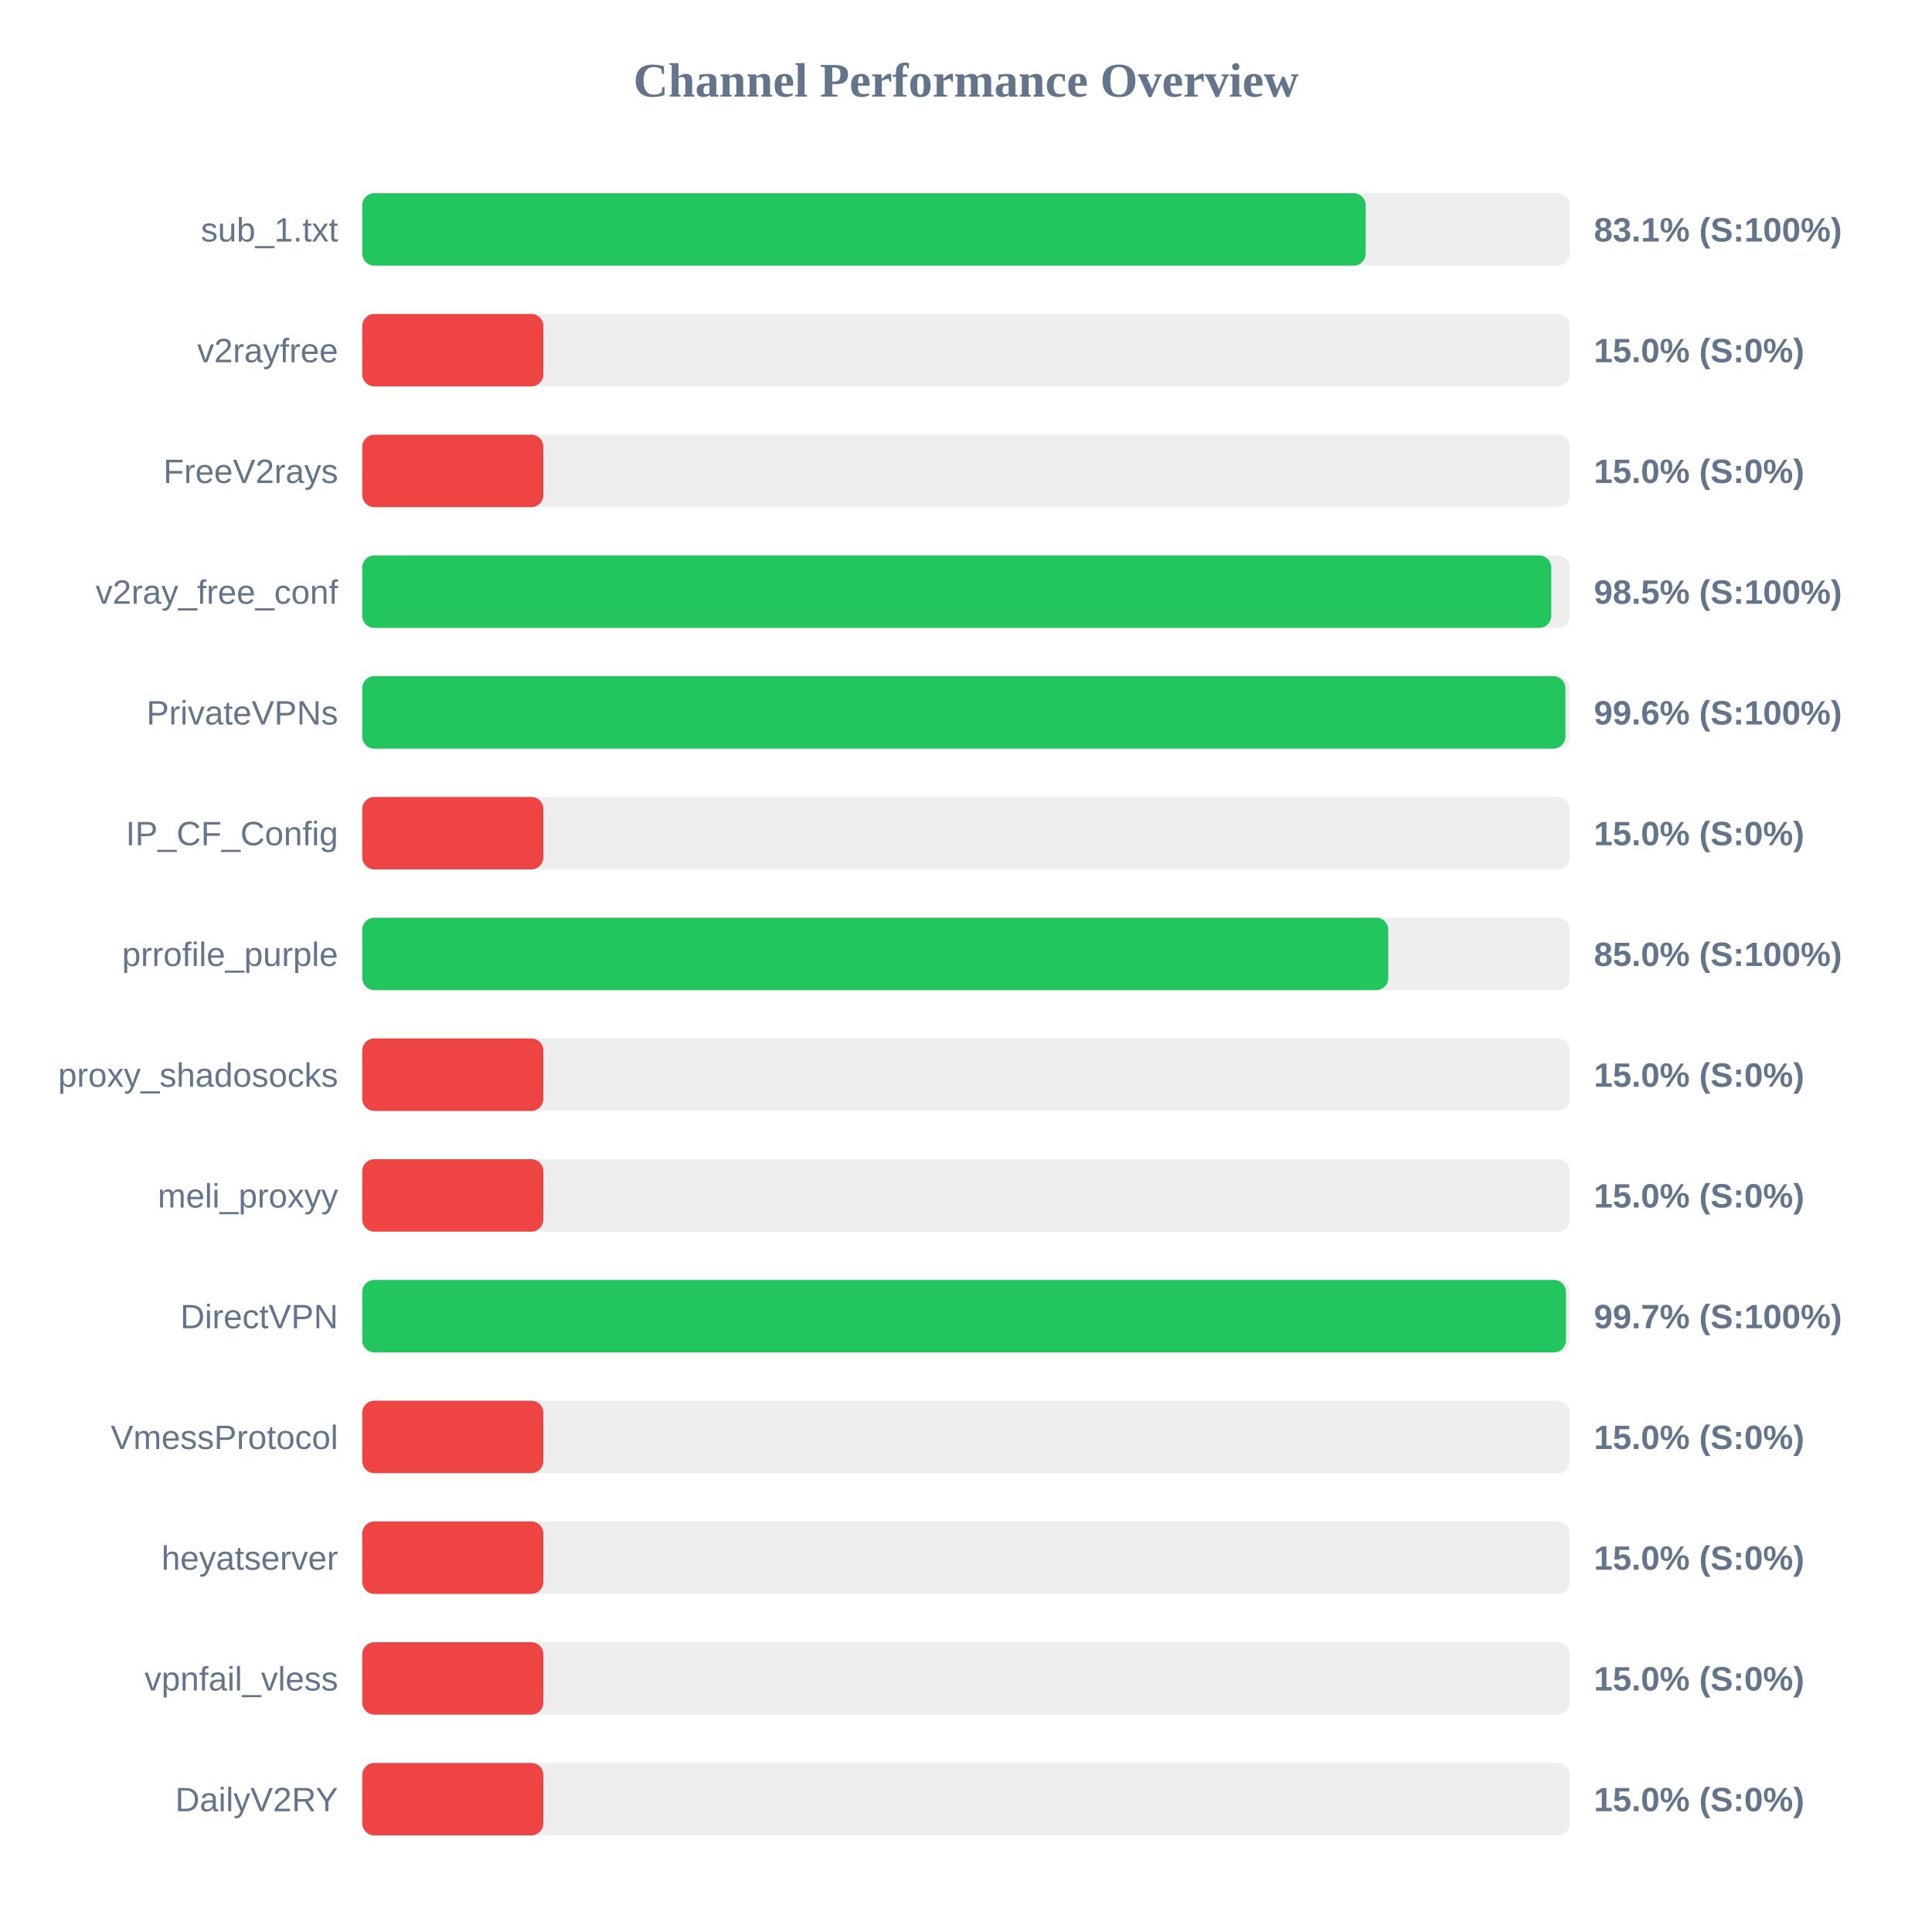
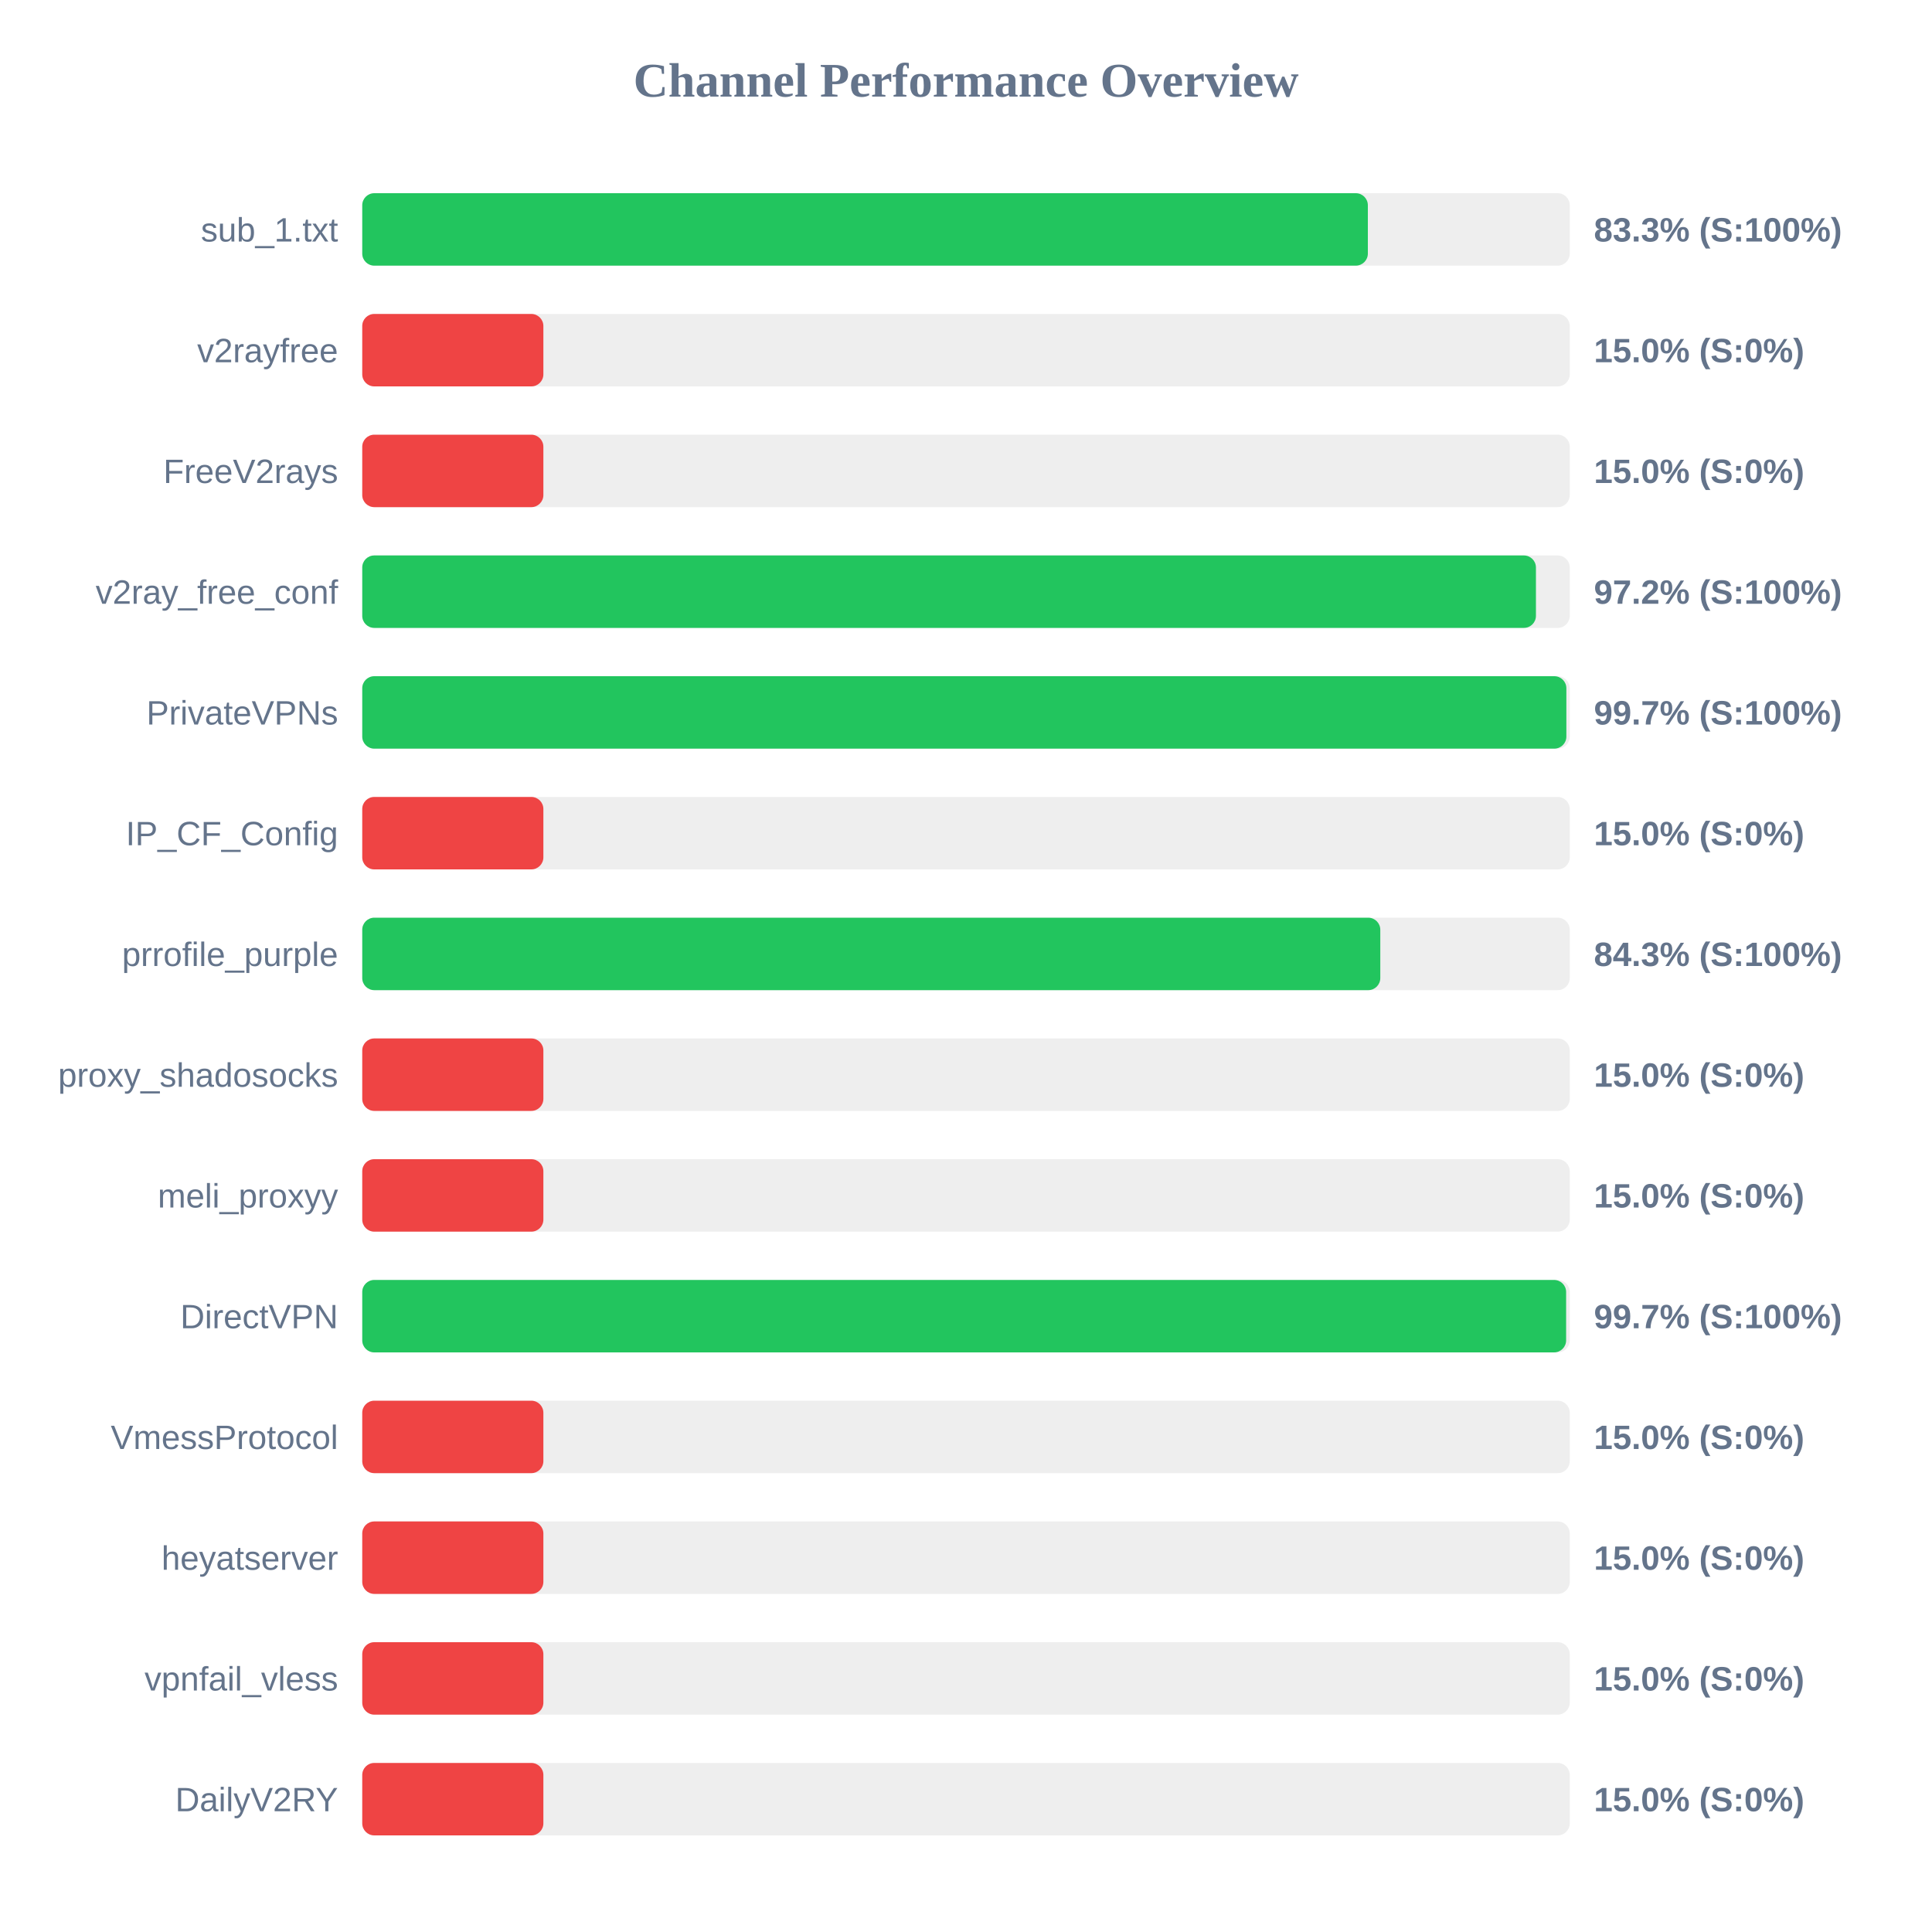
<svg xmlns="http://www.w3.org/2000/svg" width="800" height="800" version="1.1">
  <style>
        .row { font: 14px Arial; fill: #64748b; }
        .score { font: bold 14px Arial; fill: #64748b; }
    </style>
  <text x="400" y="40" text-anchor="middle" font-size="20px" font-weight="bold" fill="#64748b">Channel Performance Overview</text>
  <rect x="150" y="80" width="500" height="30" fill="#eee" rx="5" />
-   <rect x="150" y="80" width="415.5" height="30" fill="#22c55e" rx="5" />
+   <rect x="150" y="80" width="416.4" height="30" fill="#22c55e" rx="5" />
  <text x="140" y="100" text-anchor="end" class="row">sub_1.txt</text>
-   <text x="660" y="100" text-anchor="start" class="score">83.1% (S:100%)</text>
+   <text x="660" y="100" text-anchor="start" class="score">83.3% (S:100%)</text>
  <rect x="150" y="130" width="500" height="30" fill="#eee" rx="5" />
  <rect x="150" y="130" width="75.0" height="30" fill="#ef4444" rx="5" />
  <text x="140" y="150" text-anchor="end" class="row">v2rayfree</text>
  <text x="660" y="150" text-anchor="start" class="score">15.0% (S:0%)</text>
  <rect x="150" y="180" width="500" height="30" fill="#eee" rx="5" />
  <rect x="150" y="180" width="75.0" height="30" fill="#ef4444" rx="5" />
  <text x="140" y="200" text-anchor="end" class="row">FreeV2rays</text>
  <text x="660" y="200" text-anchor="start" class="score">15.0% (S:0%)</text>
  <rect x="150" y="230" width="500" height="30" fill="#eee" rx="5" />
-   <rect x="150" y="230" width="492.35" height="30" fill="#22c55e" rx="5" />
+   <rect x="150" y="230" width="486.0" height="30" fill="#22c55e" rx="5" />
  <text x="140" y="250" text-anchor="end" class="row">v2ray_free_conf</text>
-   <text x="660" y="250" text-anchor="start" class="score">98.5% (S:100%)</text>
+   <text x="660" y="250" text-anchor="start" class="score">97.2% (S:100%)</text>
  <rect x="150" y="280" width="500" height="30" fill="#eee" rx="5" />
-   <rect x="150" y="280" width="498.2" height="30" fill="#22c55e" rx="5" />
+   <rect x="150" y="280" width="498.6" height="30" fill="#22c55e" rx="5" />
  <text x="140" y="300" text-anchor="end" class="row">PrivateVPNs</text>
-   <text x="660" y="300" text-anchor="start" class="score">99.6% (S:100%)</text>
+   <text x="660" y="300" text-anchor="start" class="score">99.7% (S:100%)</text>
  <rect x="150" y="330" width="500" height="30" fill="#eee" rx="5" />
  <rect x="150" y="330" width="75.0" height="30" fill="#ef4444" rx="5" />
  <text x="140" y="350" text-anchor="end" class="row">IP_CF_Config</text>
  <text x="660" y="350" text-anchor="start" class="score">15.0% (S:0%)</text>
  <rect x="150" y="380" width="500" height="30" fill="#eee" rx="5" />
-   <rect x="150" y="380" width="424.85" height="30" fill="#22c55e" rx="5" />
+   <rect x="150" y="380" width="421.55" height="30" fill="#22c55e" rx="5" />
  <text x="140" y="400" text-anchor="end" class="row">prrofile_purple</text>
-   <text x="660" y="400" text-anchor="start" class="score">85.0% (S:100%)</text>
+   <text x="660" y="400" text-anchor="start" class="score">84.3% (S:100%)</text>
  <rect x="150" y="430" width="500" height="30" fill="#eee" rx="5" />
  <rect x="150" y="430" width="75.0" height="30" fill="#ef4444" rx="5" />
  <text x="140" y="450" text-anchor="end" class="row">proxy_shadosocks</text>
  <text x="660" y="450" text-anchor="start" class="score">15.0% (S:0%)</text>
  <rect x="150" y="480" width="500" height="30" fill="#eee" rx="5" />
  <rect x="150" y="480" width="75.0" height="30" fill="#ef4444" rx="5" />
  <text x="140" y="500" text-anchor="end" class="row">meli_proxyy</text>
  <text x="660" y="500" text-anchor="start" class="score">15.0% (S:0%)</text>
  <rect x="150" y="530" width="500" height="30" fill="#eee" rx="5" />
-   <rect x="150" y="530" width="498.45" height="30" fill="#22c55e" rx="5" />
+   <rect x="150" y="530" width="498.5" height="30" fill="#22c55e" rx="5" />
  <text x="140" y="550" text-anchor="end" class="row">DirectVPN</text>
  <text x="660" y="550" text-anchor="start" class="score">99.7% (S:100%)</text>
  <rect x="150" y="580" width="500" height="30" fill="#eee" rx="5" />
  <rect x="150" y="580" width="75.0" height="30" fill="#ef4444" rx="5" />
  <text x="140" y="600" text-anchor="end" class="row">VmessProtocol</text>
  <text x="660" y="600" text-anchor="start" class="score">15.0% (S:0%)</text>
  <rect x="150" y="630" width="500" height="30" fill="#eee" rx="5" />
  <rect x="150" y="630" width="75.0" height="30" fill="#ef4444" rx="5" />
  <text x="140" y="650" text-anchor="end" class="row">heyatserver</text>
  <text x="660" y="650" text-anchor="start" class="score">15.0% (S:0%)</text>
  <rect x="150" y="680" width="500" height="30" fill="#eee" rx="5" />
  <rect x="150" y="680" width="75.0" height="30" fill="#ef4444" rx="5" />
  <text x="140" y="700" text-anchor="end" class="row">vpnfail_vless</text>
  <text x="660" y="700" text-anchor="start" class="score">15.0% (S:0%)</text>
  <rect x="150" y="730" width="500" height="30" fill="#eee" rx="5" />
  <rect x="150" y="730" width="75.0" height="30" fill="#ef4444" rx="5" />
  <text x="140" y="750" text-anchor="end" class="row">DailyV2RY</text>
  <text x="660" y="750" text-anchor="start" class="score">15.0% (S:0%)</text>
</svg>
